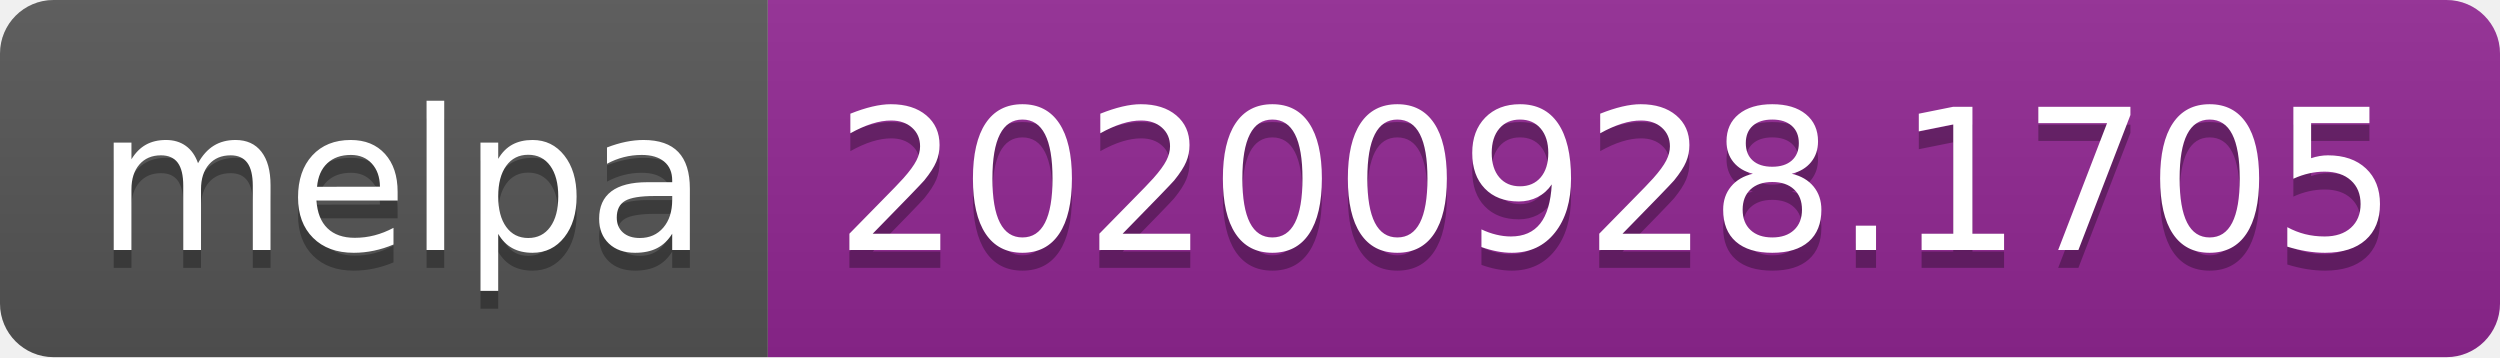
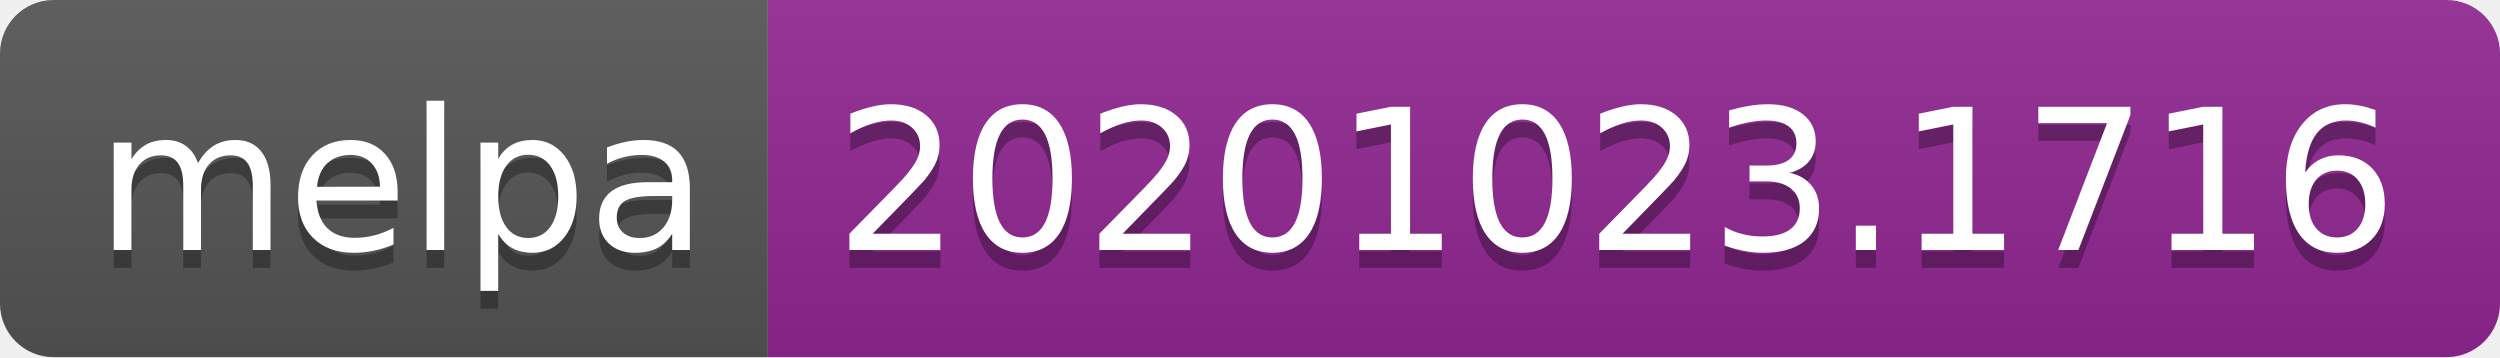
- <svg xmlns="http://www.w3.org/2000/svg" width="140" height="20" role="img" aria-label="melpa: 20200928.1705">
+ <svg xmlns="http://www.w3.org/2000/svg" width="140" height="20" role="img" aria-label="melpa: 20201023.1716">
  <linearGradient id="s" x2="0" y2="100%">
    <stop offset="0" stop-color="#bbb" stop-opacity=".1" />
    <stop offset="1" stop-opacity=".1" />
  </linearGradient>
  <clipPath id="r">
    <rect width="140" height="20" rx="3" fill="#fff" />
  </clipPath>
  <g clip-path="url(#r)">
    <rect width="43" height="20" fill="#555" />
    <rect x="43" width="97" height="20" fill="#922793" />
    <rect width="140" height="20" fill="url(#s)" />
  </g>
  <g fill="#fff" text-anchor="middle" font-family="Verdana,Geneva,DejaVu Sans,sans-serif" text-rendering="geometricPrecision" font-size="110">
    <text aria-hidden="true" x="225" y="150" fill="#010101" fill-opacity=".3" transform="scale(.1)" textLength="330">melpa</text>
    <text x="225" y="140" transform="scale(.1)" fill="#fff" textLength="330">melpa</text>
-     <text aria-hidden="true" x="905" y="150" fill="#010101" fill-opacity=".3" transform="scale(.1)" textLength="870">20200928.1705</text>
-     <text x="905" y="140" transform="scale(.1)" fill="#fff" textLength="870">20200928.1705</text>
+     <text aria-hidden="true" x="905" y="150" fill="#010101" fill-opacity=".3" transform="scale(.1)" textLength="870">20201023.1716</text>
+     <text x="905" y="140" transform="scale(.1)" fill="#fff" textLength="870">20201023.1716</text>
  </g>
</svg>
